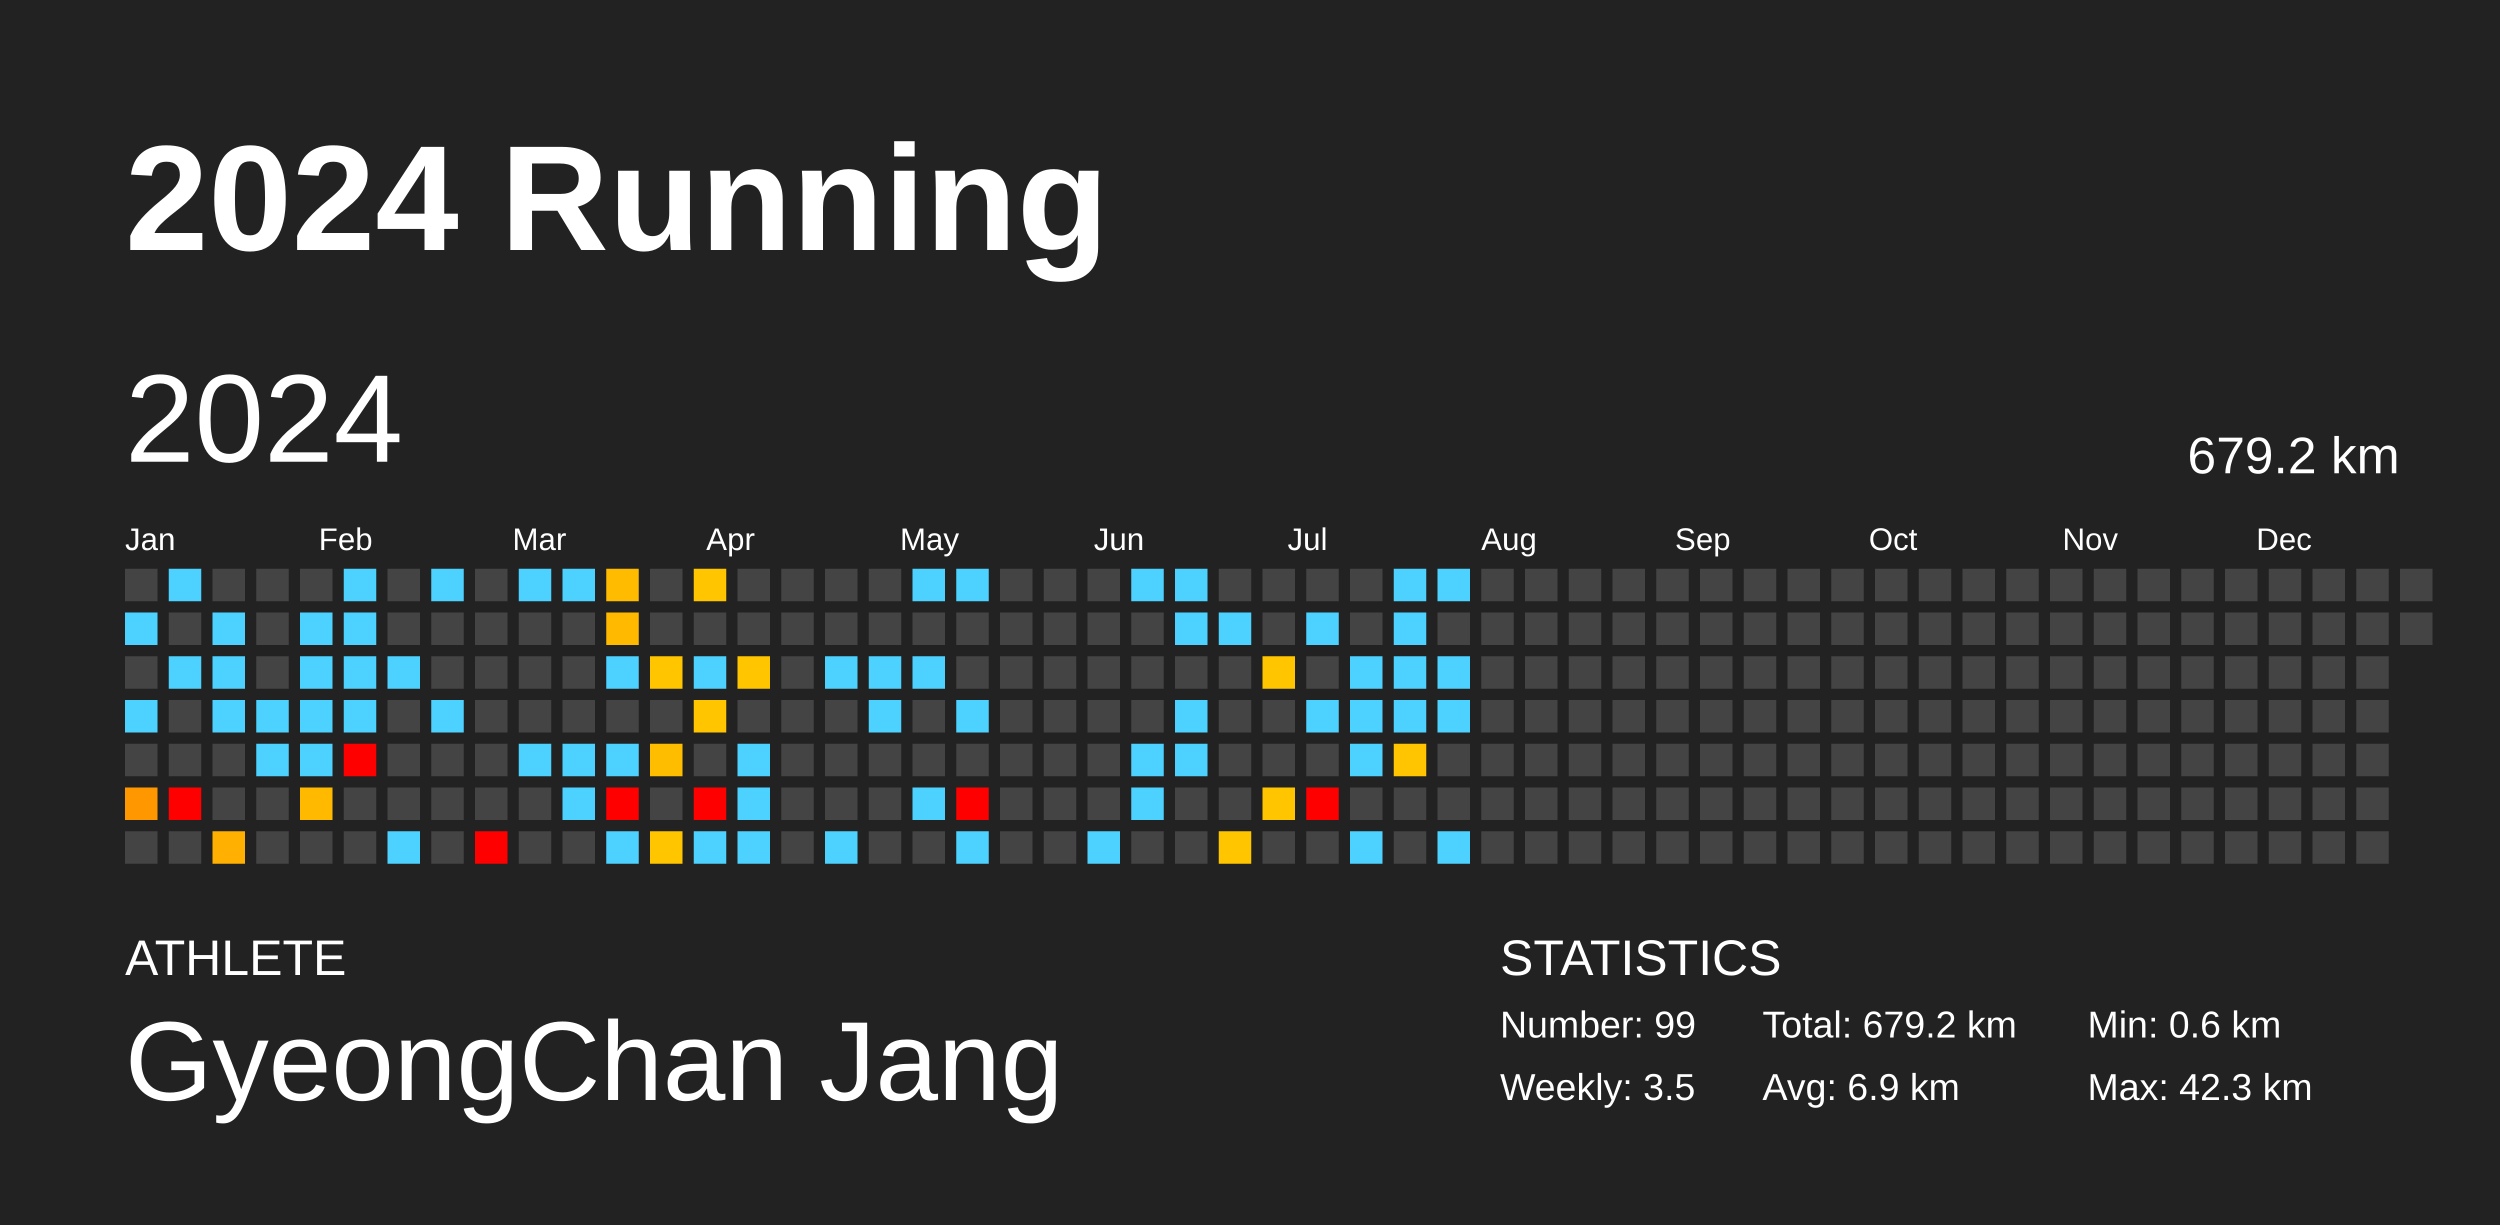
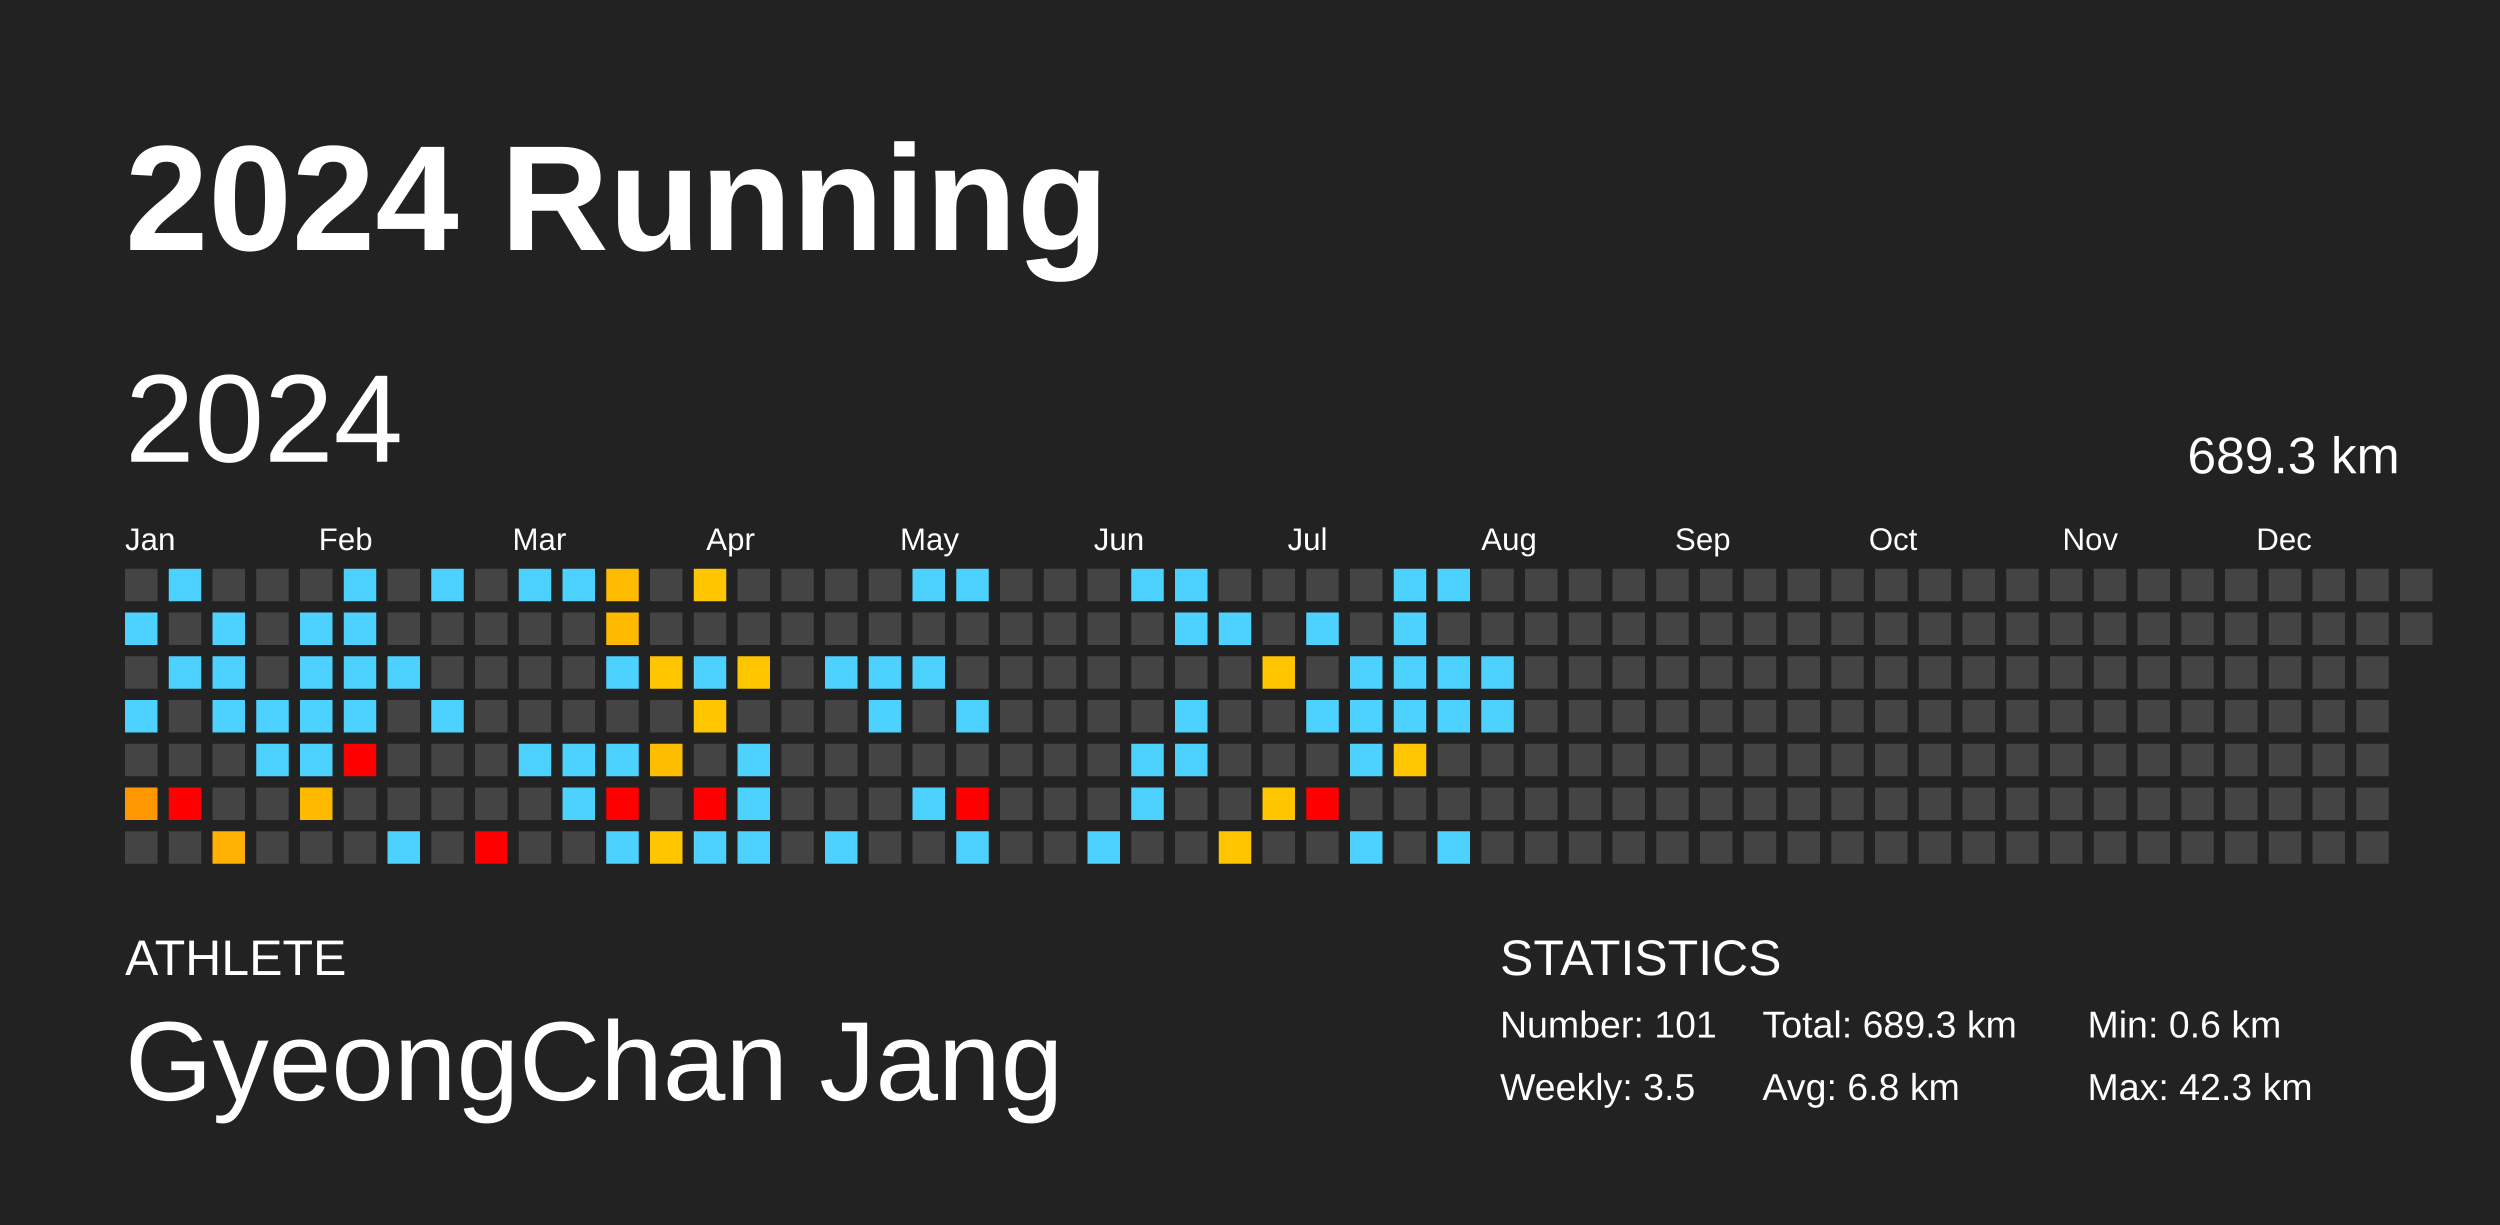
<svg xmlns="http://www.w3.org/2000/svg" baseProfile="full" height="98mm" version="1.1" viewBox="0,0,200,98" width="200mm">
  <defs />
  <rect fill="#222222" height="98" width="200" x="0" y="0" />
  <text fill="#FFFFFF" style="font-size:12px; font-family:Arial; font-weight:bold;" x="10" y="20">2024 Running</text>
  <text fill="#FFFFFF" style="font-size:4px; font-family:Arial" x="10" y="78">ATHLETE</text>
  <text fill="#FFFFFF" style="font-size:9px; font-family:Arial" x="10" y="88">GyeongChan Jang</text>
  <text fill="#FFFFFF" style="font-size:4px; font-family:Arial" x="120" y="78">STATISTICS</text>
-   <text fill="#FFFFFF" style="font-size:3px; font-family:Arial" x="120" y="83">Number: 99</text>
+   <text fill="#FFFFFF" style="font-size:3px; font-family:Arial" x="120" y="83">Number: 101</text>
  <text fill="#FFFFFF" style="font-size:3px; font-family:Arial" x="120" y="88">Weekly: 3.5</text>
-   <text fill="#FFFFFF" style="font-size:3px; font-family:Arial" x="141" y="83">Total: 679.2 km</text>
-   <text fill="#FFFFFF" style="font-size:3px; font-family:Arial" x="141" y="88">Avg: 6.9 km</text>
+   <text fill="#FFFFFF" style="font-size:3px; font-family:Arial" x="141" y="83">Total: 689.3 km</text>
+   <text fill="#FFFFFF" style="font-size:3px; font-family:Arial" x="141" y="88">Avg: 6.8 km</text>
  <text fill="#FFFFFF" style="font-size:3px; font-family:Arial" x="167" y="83">Min: 0.6 km</text>
  <text fill="#FFFFFF" style="font-size:3px; font-family:Arial" x="167" y="88">Max: 42.3 km</text>
  <text dominant-baseline="hanging" fill="#FFFFFF" style="font-size:10.0px; font-family:Arial;" x="10" y="30">2024</text>
-   <text dominant-baseline="hanging" fill="#FFFFFF" style="font-size:4.125px; font-family:Arial;" x="175" y="35">679.2 km</text>
+   <text dominant-baseline="hanging" fill="#FFFFFF" style="font-size:4.125px; font-family:Arial;" x="175" y="35">689.3 km</text>
  <text fill="#FFFFFF" style="font-size:2.5px; font-family:Arial" x="10.0" y="44">Jan</text>
  <text fill="#FFFFFF" style="font-size:2.5px; font-family:Arial" x="25.5" y="44">Feb</text>
  <text fill="#FFFFFF" style="font-size:2.5px; font-family:Arial" x="41.0" y="44">Mar</text>
  <text fill="#FFFFFF" style="font-size:2.5px; font-family:Arial" x="56.5" y="44">Apr</text>
  <text fill="#FFFFFF" style="font-size:2.5px; font-family:Arial" x="72.0" y="44">May</text>
  <text fill="#FFFFFF" style="font-size:2.5px; font-family:Arial" x="87.5" y="44">Jun</text>
  <text fill="#FFFFFF" style="font-size:2.5px; font-family:Arial" x="103.0" y="44">Jul</text>
  <text fill="#FFFFFF" style="font-size:2.5px; font-family:Arial" x="118.5" y="44">Aug</text>
  <text fill="#FFFFFF" style="font-size:2.5px; font-family:Arial" x="134.0" y="44">Sep</text>
  <text fill="#FFFFFF" style="font-size:2.5px; font-family:Arial" x="149.5" y="44">Oct</text>
  <text fill="#FFFFFF" style="font-size:2.5px; font-family:Arial" x="165.0" y="44">Nov</text>
  <text fill="#FFFFFF" style="font-size:2.5px; font-family:Arial" x="180.5" y="44">Dec</text>
  <rect fill="#444444" height="2.6" width="2.6" x="10.0" y="45.5" />
  <rect fill="#4dd2ff" height="2.6" width="2.6" x="10.0" y="49.0" />
  <rect fill="#444444" height="2.6" width="2.6" x="10.0" y="52.5" />
  <rect fill="#4dd2ff" height="2.6" width="2.6" x="10.0" y="56.0" />
  <rect fill="#444444" height="2.6" width="2.6" x="10.0" y="59.5" />
  <rect fill="#ff9800" height="2.6" width="2.6" x="10.0" y="63.0" />
  <rect fill="#444444" height="2.6" width="2.6" x="10.0" y="66.5" />
  <rect fill="#4dd2ff" height="2.6" width="2.6" x="13.5" y="45.5" />
  <rect fill="#444444" height="2.6" width="2.6" x="13.5" y="49.0" />
  <rect fill="#4dd2ff" height="2.6" width="2.6" x="13.5" y="52.5" />
  <rect fill="#444444" height="2.6" width="2.6" x="13.5" y="56.0" />
  <rect fill="#444444" height="2.6" width="2.6" x="13.5" y="59.5" />
  <rect fill="red" height="2.6" width="2.6" x="13.5" y="63.0" />
  <rect fill="#444444" height="2.6" width="2.6" x="13.5" y="66.5" />
  <rect fill="#444444" height="2.6" width="2.6" x="17.0" y="45.5" />
  <rect fill="#4dd2ff" height="2.6" width="2.6" x="17.0" y="49.0" />
  <rect fill="#4dd2ff" height="2.6" width="2.6" x="17.0" y="52.5" />
  <rect fill="#4dd2ff" height="2.6" width="2.6" x="17.0" y="56.0" />
  <rect fill="#444444" height="2.6" width="2.6" x="17.0" y="59.5" />
  <rect fill="#444444" height="2.6" width="2.6" x="17.0" y="63.0" />
  <rect fill="#ffb000" height="2.6" width="2.6" x="17.0" y="66.5" />
  <rect fill="#444444" height="2.6" width="2.6" x="20.5" y="45.5" />
  <rect fill="#444444" height="2.6" width="2.6" x="20.5" y="49.0" />
  <rect fill="#444444" height="2.6" width="2.6" x="20.5" y="52.5" />
  <rect fill="#4dd2ff" height="2.6" width="2.6" x="20.5" y="56.0" />
  <rect fill="#4dd2ff" height="2.6" width="2.6" x="20.5" y="59.5" />
  <rect fill="#444444" height="2.6" width="2.6" x="20.5" y="63.0" />
  <rect fill="#444444" height="2.6" width="2.6" x="20.5" y="66.5" />
  <rect fill="#444444" height="2.6" width="2.6" x="24.0" y="45.5" />
  <rect fill="#4dd2ff" height="2.6" width="2.6" x="24.0" y="49.0" />
  <rect fill="#4dd2ff" height="2.6" width="2.6" x="24.0" y="52.5" />
  <rect fill="#4dd2ff" height="2.6" width="2.6" x="24.0" y="56.0" />
  <rect fill="#4dd2ff" height="2.6" width="2.6" x="24.0" y="59.5" />
  <rect fill="#ffba00" height="2.6" width="2.6" x="24.0" y="63.0" />
  <rect fill="#444444" height="2.6" width="2.6" x="24.0" y="66.5" />
  <rect fill="#4dd2ff" height="2.6" width="2.6" x="27.5" y="45.5" />
  <rect fill="#4dd2ff" height="2.6" width="2.6" x="27.5" y="49.0" />
  <rect fill="#4dd2ff" height="2.6" width="2.6" x="27.5" y="52.5" />
  <rect fill="#4dd2ff" height="2.6" width="2.6" x="27.5" y="56.0" />
  <rect fill="red" height="2.6" width="2.6" x="27.5" y="59.5" />
  <rect fill="#444444" height="2.6" width="2.6" x="27.5" y="63.0" />
  <rect fill="#444444" height="2.6" width="2.6" x="27.5" y="66.5" />
  <rect fill="#444444" height="2.6" width="2.6" x="31.0" y="45.5" />
  <rect fill="#444444" height="2.6" width="2.6" x="31.0" y="49.0" />
  <rect fill="#4dd2ff" height="2.6" width="2.6" x="31.0" y="52.5" />
  <rect fill="#444444" height="2.6" width="2.6" x="31.0" y="56.0" />
  <rect fill="#444444" height="2.6" width="2.6" x="31.0" y="59.5" />
  <rect fill="#444444" height="2.6" width="2.6" x="31.0" y="63.0" />
  <rect fill="#4dd2ff" height="2.6" width="2.6" x="31.0" y="66.5" />
  <rect fill="#4dd2ff" height="2.6" width="2.6" x="34.5" y="45.5" />
  <rect fill="#444444" height="2.6" width="2.6" x="34.5" y="49.0" />
  <rect fill="#444444" height="2.6" width="2.6" x="34.5" y="52.5" />
  <rect fill="#4dd2ff" height="2.6" width="2.6" x="34.5" y="56.0" />
  <rect fill="#444444" height="2.6" width="2.6" x="34.5" y="59.5" />
  <rect fill="#444444" height="2.6" width="2.6" x="34.5" y="63.0" />
  <rect fill="#444444" height="2.6" width="2.6" x="34.5" y="66.5" />
  <rect fill="#444444" height="2.6" width="2.6" x="38.0" y="45.5" />
  <rect fill="#444444" height="2.6" width="2.6" x="38.0" y="49.0" />
  <rect fill="#444444" height="2.6" width="2.6" x="38.0" y="52.5" />
  <rect fill="#444444" height="2.6" width="2.6" x="38.0" y="56.0" />
  <rect fill="#444444" height="2.6" width="2.6" x="38.0" y="59.5" />
  <rect fill="#444444" height="2.6" width="2.6" x="38.0" y="63.0" />
  <rect fill="red" height="2.6" width="2.6" x="38.0" y="66.5" />
  <rect fill="#4dd2ff" height="2.6" width="2.6" x="41.5" y="45.5" />
  <rect fill="#444444" height="2.6" width="2.6" x="41.5" y="49.0" />
  <rect fill="#444444" height="2.6" width="2.6" x="41.5" y="52.5" />
  <rect fill="#444444" height="2.6" width="2.6" x="41.5" y="56.0" />
  <rect fill="#4dd2ff" height="2.6" width="2.6" x="41.5" y="59.5" />
  <rect fill="#444444" height="2.6" width="2.6" x="41.5" y="63.0" />
  <rect fill="#444444" height="2.6" width="2.6" x="41.5" y="66.5" />
  <rect fill="#4dd2ff" height="2.6" width="2.6" x="45.0" y="45.5" />
  <rect fill="#444444" height="2.6" width="2.6" x="45.0" y="49.0" />
  <rect fill="#444444" height="2.6" width="2.6" x="45.0" y="52.5" />
  <rect fill="#444444" height="2.6" width="2.6" x="45.0" y="56.0" />
  <rect fill="#4dd2ff" height="2.6" width="2.6" x="45.0" y="59.5" />
  <rect fill="#4dd2ff" height="2.6" width="2.6" x="45.0" y="63.0" />
  <rect fill="#444444" height="2.6" width="2.6" x="45.0" y="66.5" />
  <rect fill="#ffbb00" height="2.6" width="2.6" x="48.5" y="45.5" />
  <rect fill="#ffba00" height="2.6" width="2.6" x="48.5" y="49.0" />
  <rect fill="#4dd2ff" height="2.6" width="2.6" x="48.5" y="52.5" />
  <rect fill="#444444" height="2.6" width="2.6" x="48.5" y="56.0" />
  <rect fill="#4dd2ff" height="2.6" width="2.6" x="48.5" y="59.5" />
  <rect fill="red" height="2.6" width="2.6" x="48.5" y="63.0" />
  <rect fill="#4dd2ff" height="2.6" width="2.6" x="48.5" y="66.5" />
  <rect fill="#444444" height="2.6" width="2.6" x="52.0" y="45.5" />
  <rect fill="#444444" height="2.6" width="2.6" x="52.0" y="49.0" />
  <rect fill="#ffc600" height="2.6" width="2.6" x="52.0" y="52.5" />
  <rect fill="#444444" height="2.6" width="2.6" x="52.0" y="56.0" />
  <rect fill="#ffbd00" height="2.6" width="2.6" x="52.0" y="59.5" />
  <rect fill="#444444" height="2.6" width="2.6" x="52.0" y="63.0" />
  <rect fill="#ffc600" height="2.6" width="2.6" x="52.0" y="66.5" />
  <rect fill="#ffc600" height="2.6" width="2.6" x="55.5" y="45.5" />
  <rect fill="#444444" height="2.6" width="2.6" x="55.5" y="49.0" />
  <rect fill="#4dd2ff" height="2.6" width="2.6" x="55.5" y="52.5" />
  <rect fill="#ffc600" height="2.6" width="2.6" x="55.5" y="56.0" />
  <rect fill="#444444" height="2.6" width="2.6" x="55.5" y="59.5" />
  <rect fill="red" height="2.6" width="2.6" x="55.5" y="63.0" />
  <rect fill="#4dd2ff" height="2.6" width="2.6" x="55.5" y="66.5" />
  <rect fill="#444444" height="2.6" width="2.6" x="59.0" y="45.5" />
  <rect fill="#444444" height="2.6" width="2.6" x="59.0" y="49.0" />
  <rect fill="#ffc600" height="2.6" width="2.6" x="59.0" y="52.5" />
  <rect fill="#444444" height="2.6" width="2.6" x="59.0" y="56.0" />
  <rect fill="#4dd2ff" height="2.6" width="2.6" x="59.0" y="59.5" />
  <rect fill="#4dd2ff" height="2.6" width="2.6" x="59.0" y="63.0" />
  <rect fill="#4dd2ff" height="2.6" width="2.6" x="59.0" y="66.5" />
  <rect fill="#444444" height="2.6" width="2.6" x="62.5" y="45.5" />
  <rect fill="#444444" height="2.6" width="2.6" x="62.5" y="49.0" />
  <rect fill="#444444" height="2.6" width="2.6" x="62.5" y="52.5" />
  <rect fill="#444444" height="2.6" width="2.6" x="62.5" y="56.0" />
  <rect fill="#444444" height="2.6" width="2.6" x="62.5" y="59.5" />
  <rect fill="#444444" height="2.6" width="2.6" x="62.5" y="63.0" />
  <rect fill="#444444" height="2.6" width="2.6" x="62.5" y="66.5" />
  <rect fill="#444444" height="2.6" width="2.6" x="66.0" y="45.5" />
  <rect fill="#444444" height="2.6" width="2.6" x="66.0" y="49.0" />
  <rect fill="#4dd2ff" height="2.6" width="2.6" x="66.0" y="52.5" />
  <rect fill="#444444" height="2.6" width="2.6" x="66.0" y="56.0" />
  <rect fill="#444444" height="2.6" width="2.6" x="66.0" y="59.5" />
  <rect fill="#444444" height="2.6" width="2.6" x="66.0" y="63.0" />
  <rect fill="#4dd2ff" height="2.6" width="2.6" x="66.0" y="66.5" />
  <rect fill="#444444" height="2.6" width="2.6" x="69.5" y="45.5" />
  <rect fill="#444444" height="2.6" width="2.6" x="69.5" y="49.0" />
  <rect fill="#4dd2ff" height="2.6" width="2.6" x="69.5" y="52.5" />
  <rect fill="#4dd2ff" height="2.6" width="2.6" x="69.5" y="56.0" />
  <rect fill="#444444" height="2.6" width="2.6" x="69.5" y="59.5" />
  <rect fill="#444444" height="2.6" width="2.6" x="69.5" y="63.0" />
  <rect fill="#444444" height="2.6" width="2.6" x="69.5" y="66.5" />
  <rect fill="#4dd2ff" height="2.6" width="2.6" x="73.0" y="45.5" />
  <rect fill="#444444" height="2.6" width="2.6" x="73.0" y="49.0" />
  <rect fill="#4dd2ff" height="2.6" width="2.6" x="73.0" y="52.5" />
  <rect fill="#444444" height="2.6" width="2.6" x="73.0" y="56.0" />
  <rect fill="#444444" height="2.6" width="2.6" x="73.0" y="59.5" />
  <rect fill="#4dd2ff" height="2.6" width="2.6" x="73.0" y="63.0" />
  <rect fill="#444444" height="2.6" width="2.6" x="73.0" y="66.5" />
  <rect fill="#4dd2ff" height="2.6" width="2.6" x="76.5" y="45.5" />
  <rect fill="#444444" height="2.6" width="2.6" x="76.5" y="49.0" />
  <rect fill="#444444" height="2.6" width="2.6" x="76.5" y="52.5" />
  <rect fill="#4dd2ff" height="2.6" width="2.6" x="76.5" y="56.0" />
  <rect fill="#444444" height="2.6" width="2.6" x="76.5" y="59.5" />
  <rect fill="red" height="2.6" width="2.6" x="76.5" y="63.0" />
  <rect fill="#4dd2ff" height="2.6" width="2.6" x="76.5" y="66.5" />
  <rect fill="#444444" height="2.6" width="2.6" x="80.0" y="45.5" />
  <rect fill="#444444" height="2.6" width="2.6" x="80.0" y="49.0" />
  <rect fill="#444444" height="2.6" width="2.6" x="80.0" y="52.5" />
  <rect fill="#444444" height="2.6" width="2.6" x="80.0" y="56.0" />
  <rect fill="#444444" height="2.6" width="2.6" x="80.0" y="59.5" />
  <rect fill="#444444" height="2.6" width="2.6" x="80.0" y="63.0" />
  <rect fill="#444444" height="2.6" width="2.6" x="80.0" y="66.5" />
  <rect fill="#444444" height="2.6" width="2.6" x="83.5" y="45.5" />
  <rect fill="#444444" height="2.6" width="2.6" x="83.5" y="49.0" />
  <rect fill="#444444" height="2.6" width="2.6" x="83.5" y="52.5" />
  <rect fill="#444444" height="2.6" width="2.6" x="83.5" y="56.0" />
  <rect fill="#444444" height="2.6" width="2.6" x="83.5" y="59.5" />
  <rect fill="#444444" height="2.6" width="2.6" x="83.5" y="63.0" />
  <rect fill="#444444" height="2.6" width="2.6" x="83.5" y="66.5" />
  <rect fill="#444444" height="2.6" width="2.6" x="87.0" y="45.5" />
  <rect fill="#444444" height="2.6" width="2.6" x="87.0" y="49.0" />
  <rect fill="#444444" height="2.6" width="2.6" x="87.0" y="52.5" />
  <rect fill="#444444" height="2.6" width="2.6" x="87.0" y="56.0" />
  <rect fill="#444444" height="2.6" width="2.6" x="87.0" y="59.5" />
  <rect fill="#444444" height="2.6" width="2.6" x="87.0" y="63.0" />
  <rect fill="#4dd2ff" height="2.6" width="2.6" x="87.0" y="66.5" />
  <rect fill="#4dd2ff" height="2.6" width="2.6" x="90.5" y="45.5" />
  <rect fill="#444444" height="2.6" width="2.6" x="90.5" y="49.0" />
  <rect fill="#444444" height="2.6" width="2.6" x="90.5" y="52.5" />
  <rect fill="#444444" height="2.6" width="2.6" x="90.5" y="56.0" />
  <rect fill="#4dd2ff" height="2.6" width="2.6" x="90.5" y="59.5" />
  <rect fill="#4dd2ff" height="2.6" width="2.6" x="90.5" y="63.0" />
  <rect fill="#444444" height="2.6" width="2.6" x="90.5" y="66.5" />
  <rect fill="#4dd2ff" height="2.6" width="2.6" x="94.0" y="45.5" />
  <rect fill="#4dd2ff" height="2.6" width="2.6" x="94.0" y="49.0" />
  <rect fill="#444444" height="2.6" width="2.6" x="94.0" y="52.5" />
  <rect fill="#4dd2ff" height="2.6" width="2.6" x="94.0" y="56.0" />
  <rect fill="#4dd2ff" height="2.6" width="2.6" x="94.0" y="59.5" />
  <rect fill="#444444" height="2.6" width="2.6" x="94.0" y="63.0" />
  <rect fill="#444444" height="2.6" width="2.6" x="94.0" y="66.5" />
  <rect fill="#444444" height="2.6" width="2.6" x="97.5" y="45.5" />
  <rect fill="#4dd2ff" height="2.6" width="2.6" x="97.5" y="49.0" />
  <rect fill="#444444" height="2.6" width="2.6" x="97.5" y="52.5" />
  <rect fill="#444444" height="2.6" width="2.6" x="97.5" y="56.0" />
  <rect fill="#444444" height="2.6" width="2.6" x="97.5" y="59.5" />
  <rect fill="#444444" height="2.6" width="2.6" x="97.5" y="63.0" />
  <rect fill="#ffc600" height="2.6" width="2.6" x="97.5" y="66.5" />
  <rect fill="#444444" height="2.6" width="2.6" x="101.0" y="45.5" />
  <rect fill="#444444" height="2.6" width="2.6" x="101.0" y="49.0" />
  <rect fill="#ffc600" height="2.6" width="2.6" x="101.0" y="52.5" />
  <rect fill="#444444" height="2.6" width="2.6" x="101.0" y="56.0" />
  <rect fill="#444444" height="2.6" width="2.6" x="101.0" y="59.5" />
  <rect fill="#ffc600" height="2.6" width="2.6" x="101.0" y="63.0" />
  <rect fill="#444444" height="2.6" width="2.6" x="101.0" y="66.5" />
  <rect fill="#444444" height="2.6" width="2.6" x="104.5" y="45.5" />
  <rect fill="#4dd2ff" height="2.6" width="2.6" x="104.5" y="49.0" />
  <rect fill="#444444" height="2.6" width="2.6" x="104.5" y="52.5" />
  <rect fill="#4dd2ff" height="2.6" width="2.6" x="104.5" y="56.0" />
  <rect fill="#444444" height="2.6" width="2.6" x="104.5" y="59.5" />
  <rect fill="red" height="2.6" width="2.6" x="104.5" y="63.0" />
  <rect fill="#444444" height="2.6" width="2.6" x="104.5" y="66.5" />
  <rect fill="#444444" height="2.6" width="2.6" x="108.0" y="45.5" />
  <rect fill="#444444" height="2.6" width="2.6" x="108.0" y="49.0" />
  <rect fill="#4dd2ff" height="2.6" width="2.6" x="108.0" y="52.5" />
  <rect fill="#4dd2ff" height="2.6" width="2.6" x="108.0" y="56.0" />
  <rect fill="#4dd2ff" height="2.6" width="2.6" x="108.0" y="59.5" />
  <rect fill="#444444" height="2.6" width="2.6" x="108.0" y="63.0" />
  <rect fill="#4dd2ff" height="2.6" width="2.6" x="108.0" y="66.5" />
  <rect fill="#4dd2ff" height="2.6" width="2.6" x="111.5" y="45.5" />
  <rect fill="#4dd2ff" height="2.6" width="2.6" x="111.5" y="49.0" />
  <rect fill="#4dd2ff" height="2.6" width="2.6" x="111.5" y="52.5" />
  <rect fill="#4dd2ff" height="2.6" width="2.6" x="111.5" y="56.0" />
  <rect fill="#ffc500" height="2.6" width="2.6" x="111.5" y="59.5" />
  <rect fill="#444444" height="2.6" width="2.6" x="111.5" y="63.0" />
  <rect fill="#444444" height="2.6" width="2.6" x="111.5" y="66.5" />
  <rect fill="#4dd2ff" height="2.6" width="2.6" x="115.0" y="45.5" />
  <rect fill="#444444" height="2.6" width="2.6" x="115.0" y="49.0" />
  <rect fill="#4dd2ff" height="2.6" width="2.6" x="115.0" y="52.5" />
  <rect fill="#4dd2ff" height="2.6" width="2.6" x="115.0" y="56.0" />
  <rect fill="#444444" height="2.6" width="2.6" x="115.0" y="59.5" />
  <rect fill="#444444" height="2.6" width="2.6" x="115.0" y="63.0" />
  <rect fill="#4dd2ff" height="2.6" width="2.6" x="115.0" y="66.5" />
  <rect fill="#444444" height="2.6" width="2.6" x="118.5" y="45.5" />
  <rect fill="#444444" height="2.6" width="2.6" x="118.5" y="49.0" />
-   <rect fill="#444444" height="2.6" width="2.6" x="118.5" y="52.5" />
-   <rect fill="#444444" height="2.6" width="2.6" x="118.5" y="56.0" />
+   <rect fill="#4dd2ff" height="2.6" width="2.6" x="118.5" y="52.5" />
+   <rect fill="#4dd2ff" height="2.6" width="2.6" x="118.5" y="56.0" />
  <rect fill="#444444" height="2.6" width="2.6" x="118.5" y="59.5" />
  <rect fill="#444444" height="2.6" width="2.6" x="118.5" y="63.0" />
  <rect fill="#444444" height="2.6" width="2.6" x="118.5" y="66.5" />
  <rect fill="#444444" height="2.6" width="2.6" x="122.0" y="45.5" />
  <rect fill="#444444" height="2.6" width="2.6" x="122.0" y="49.0" />
  <rect fill="#444444" height="2.6" width="2.6" x="122.0" y="52.5" />
  <rect fill="#444444" height="2.6" width="2.6" x="122.0" y="56.0" />
  <rect fill="#444444" height="2.6" width="2.6" x="122.0" y="59.5" />
  <rect fill="#444444" height="2.6" width="2.6" x="122.0" y="63.0" />
  <rect fill="#444444" height="2.6" width="2.6" x="122.0" y="66.5" />
  <rect fill="#444444" height="2.6" width="2.6" x="125.5" y="45.5" />
  <rect fill="#444444" height="2.6" width="2.6" x="125.5" y="49.0" />
  <rect fill="#444444" height="2.6" width="2.6" x="125.5" y="52.5" />
  <rect fill="#444444" height="2.6" width="2.6" x="125.5" y="56.0" />
  <rect fill="#444444" height="2.6" width="2.6" x="125.5" y="59.5" />
  <rect fill="#444444" height="2.6" width="2.6" x="125.5" y="63.0" />
  <rect fill="#444444" height="2.6" width="2.6" x="125.5" y="66.5" />
  <rect fill="#444444" height="2.6" width="2.6" x="129.0" y="45.5" />
  <rect fill="#444444" height="2.6" width="2.6" x="129.0" y="49.0" />
  <rect fill="#444444" height="2.6" width="2.6" x="129.0" y="52.5" />
  <rect fill="#444444" height="2.6" width="2.6" x="129.0" y="56.0" />
  <rect fill="#444444" height="2.6" width="2.6" x="129.0" y="59.5" />
  <rect fill="#444444" height="2.6" width="2.6" x="129.0" y="63.0" />
  <rect fill="#444444" height="2.6" width="2.6" x="129.0" y="66.5" />
  <rect fill="#444444" height="2.6" width="2.6" x="132.5" y="45.5" />
  <rect fill="#444444" height="2.6" width="2.6" x="132.5" y="49.0" />
  <rect fill="#444444" height="2.6" width="2.6" x="132.5" y="52.5" />
  <rect fill="#444444" height="2.6" width="2.6" x="132.5" y="56.0" />
  <rect fill="#444444" height="2.6" width="2.6" x="132.5" y="59.5" />
  <rect fill="#444444" height="2.6" width="2.6" x="132.5" y="63.0" />
  <rect fill="#444444" height="2.6" width="2.6" x="132.5" y="66.5" />
  <rect fill="#444444" height="2.6" width="2.6" x="136.0" y="45.5" />
  <rect fill="#444444" height="2.6" width="2.6" x="136.0" y="49.0" />
  <rect fill="#444444" height="2.6" width="2.6" x="136.0" y="52.5" />
  <rect fill="#444444" height="2.6" width="2.6" x="136.0" y="56.0" />
  <rect fill="#444444" height="2.6" width="2.6" x="136.0" y="59.5" />
  <rect fill="#444444" height="2.6" width="2.6" x="136.0" y="63.0" />
  <rect fill="#444444" height="2.6" width="2.6" x="136.0" y="66.5" />
  <rect fill="#444444" height="2.6" width="2.6" x="139.5" y="45.5" />
  <rect fill="#444444" height="2.6" width="2.6" x="139.5" y="49.0" />
  <rect fill="#444444" height="2.6" width="2.6" x="139.5" y="52.5" />
  <rect fill="#444444" height="2.6" width="2.6" x="139.5" y="56.0" />
  <rect fill="#444444" height="2.6" width="2.6" x="139.5" y="59.5" />
  <rect fill="#444444" height="2.6" width="2.6" x="139.5" y="63.0" />
  <rect fill="#444444" height="2.6" width="2.6" x="139.5" y="66.5" />
  <rect fill="#444444" height="2.6" width="2.6" x="143.0" y="45.5" />
  <rect fill="#444444" height="2.6" width="2.6" x="143.0" y="49.0" />
  <rect fill="#444444" height="2.6" width="2.6" x="143.0" y="52.5" />
  <rect fill="#444444" height="2.6" width="2.6" x="143.0" y="56.0" />
  <rect fill="#444444" height="2.6" width="2.6" x="143.0" y="59.5" />
  <rect fill="#444444" height="2.6" width="2.6" x="143.0" y="63.0" />
  <rect fill="#444444" height="2.6" width="2.6" x="143.0" y="66.5" />
  <rect fill="#444444" height="2.6" width="2.6" x="146.5" y="45.5" />
  <rect fill="#444444" height="2.6" width="2.6" x="146.5" y="49.0" />
  <rect fill="#444444" height="2.6" width="2.6" x="146.5" y="52.5" />
  <rect fill="#444444" height="2.6" width="2.6" x="146.5" y="56.0" />
  <rect fill="#444444" height="2.6" width="2.6" x="146.5" y="59.5" />
  <rect fill="#444444" height="2.6" width="2.6" x="146.5" y="63.0" />
  <rect fill="#444444" height="2.6" width="2.6" x="146.5" y="66.5" />
  <rect fill="#444444" height="2.6" width="2.6" x="150.0" y="45.5" />
  <rect fill="#444444" height="2.6" width="2.6" x="150.0" y="49.0" />
  <rect fill="#444444" height="2.6" width="2.6" x="150.0" y="52.5" />
  <rect fill="#444444" height="2.6" width="2.6" x="150.0" y="56.0" />
  <rect fill="#444444" height="2.6" width="2.6" x="150.0" y="59.5" />
  <rect fill="#444444" height="2.6" width="2.6" x="150.0" y="63.0" />
  <rect fill="#444444" height="2.6" width="2.6" x="150.0" y="66.5" />
  <rect fill="#444444" height="2.6" width="2.6" x="153.5" y="45.5" />
  <rect fill="#444444" height="2.6" width="2.6" x="153.5" y="49.0" />
  <rect fill="#444444" height="2.6" width="2.6" x="153.5" y="52.5" />
  <rect fill="#444444" height="2.6" width="2.6" x="153.5" y="56.0" />
  <rect fill="#444444" height="2.6" width="2.6" x="153.5" y="59.5" />
  <rect fill="#444444" height="2.6" width="2.6" x="153.5" y="63.0" />
  <rect fill="#444444" height="2.6" width="2.6" x="153.5" y="66.5" />
  <rect fill="#444444" height="2.6" width="2.6" x="157.0" y="45.5" />
  <rect fill="#444444" height="2.6" width="2.6" x="157.0" y="49.0" />
  <rect fill="#444444" height="2.6" width="2.6" x="157.0" y="52.5" />
  <rect fill="#444444" height="2.6" width="2.6" x="157.0" y="56.0" />
  <rect fill="#444444" height="2.6" width="2.6" x="157.0" y="59.5" />
  <rect fill="#444444" height="2.6" width="2.6" x="157.0" y="63.0" />
  <rect fill="#444444" height="2.6" width="2.6" x="157.0" y="66.5" />
  <rect fill="#444444" height="2.6" width="2.6" x="160.5" y="45.5" />
  <rect fill="#444444" height="2.6" width="2.6" x="160.5" y="49.0" />
  <rect fill="#444444" height="2.6" width="2.6" x="160.5" y="52.5" />
  <rect fill="#444444" height="2.6" width="2.6" x="160.5" y="56.0" />
  <rect fill="#444444" height="2.6" width="2.6" x="160.5" y="59.5" />
  <rect fill="#444444" height="2.6" width="2.6" x="160.5" y="63.0" />
  <rect fill="#444444" height="2.6" width="2.6" x="160.5" y="66.5" />
  <rect fill="#444444" height="2.6" width="2.6" x="164.0" y="45.5" />
  <rect fill="#444444" height="2.6" width="2.6" x="164.0" y="49.0" />
  <rect fill="#444444" height="2.6" width="2.6" x="164.0" y="52.5" />
  <rect fill="#444444" height="2.6" width="2.6" x="164.0" y="56.0" />
  <rect fill="#444444" height="2.6" width="2.6" x="164.0" y="59.5" />
  <rect fill="#444444" height="2.6" width="2.6" x="164.0" y="63.0" />
  <rect fill="#444444" height="2.6" width="2.6" x="164.0" y="66.5" />
  <rect fill="#444444" height="2.6" width="2.6" x="167.5" y="45.5" />
  <rect fill="#444444" height="2.6" width="2.6" x="167.5" y="49.0" />
  <rect fill="#444444" height="2.6" width="2.6" x="167.5" y="52.5" />
  <rect fill="#444444" height="2.6" width="2.6" x="167.5" y="56.0" />
  <rect fill="#444444" height="2.6" width="2.6" x="167.5" y="59.5" />
  <rect fill="#444444" height="2.6" width="2.6" x="167.5" y="63.0" />
  <rect fill="#444444" height="2.6" width="2.6" x="167.5" y="66.5" />
  <rect fill="#444444" height="2.6" width="2.6" x="171.0" y="45.5" />
  <rect fill="#444444" height="2.6" width="2.6" x="171.0" y="49.0" />
  <rect fill="#444444" height="2.6" width="2.6" x="171.0" y="52.5" />
  <rect fill="#444444" height="2.6" width="2.6" x="171.0" y="56.0" />
  <rect fill="#444444" height="2.6" width="2.6" x="171.0" y="59.5" />
  <rect fill="#444444" height="2.6" width="2.6" x="171.0" y="63.0" />
  <rect fill="#444444" height="2.6" width="2.6" x="171.0" y="66.5" />
  <rect fill="#444444" height="2.6" width="2.6" x="174.5" y="45.5" />
  <rect fill="#444444" height="2.6" width="2.6" x="174.5" y="49.0" />
  <rect fill="#444444" height="2.6" width="2.6" x="174.5" y="52.5" />
  <rect fill="#444444" height="2.6" width="2.6" x="174.5" y="56.0" />
  <rect fill="#444444" height="2.6" width="2.6" x="174.5" y="59.5" />
  <rect fill="#444444" height="2.6" width="2.6" x="174.5" y="63.0" />
  <rect fill="#444444" height="2.6" width="2.6" x="174.5" y="66.5" />
  <rect fill="#444444" height="2.6" width="2.6" x="178.0" y="45.5" />
  <rect fill="#444444" height="2.6" width="2.6" x="178.0" y="49.0" />
  <rect fill="#444444" height="2.6" width="2.6" x="178.0" y="52.5" />
  <rect fill="#444444" height="2.6" width="2.6" x="178.0" y="56.0" />
  <rect fill="#444444" height="2.6" width="2.6" x="178.0" y="59.5" />
  <rect fill="#444444" height="2.6" width="2.6" x="178.0" y="63.0" />
  <rect fill="#444444" height="2.6" width="2.6" x="178.0" y="66.5" />
  <rect fill="#444444" height="2.6" width="2.6" x="181.5" y="45.5" />
  <rect fill="#444444" height="2.6" width="2.6" x="181.5" y="49.0" />
  <rect fill="#444444" height="2.6" width="2.6" x="181.5" y="52.5" />
  <rect fill="#444444" height="2.6" width="2.6" x="181.5" y="56.0" />
  <rect fill="#444444" height="2.6" width="2.6" x="181.5" y="59.5" />
  <rect fill="#444444" height="2.6" width="2.6" x="181.5" y="63.0" />
  <rect fill="#444444" height="2.6" width="2.6" x="181.5" y="66.5" />
  <rect fill="#444444" height="2.6" width="2.6" x="185.0" y="45.5" />
  <rect fill="#444444" height="2.6" width="2.6" x="185.0" y="49.0" />
  <rect fill="#444444" height="2.6" width="2.6" x="185.0" y="52.5" />
  <rect fill="#444444" height="2.6" width="2.6" x="185.0" y="56.0" />
  <rect fill="#444444" height="2.6" width="2.6" x="185.0" y="59.5" />
  <rect fill="#444444" height="2.6" width="2.6" x="185.0" y="63.0" />
  <rect fill="#444444" height="2.6" width="2.6" x="185.0" y="66.5" />
  <rect fill="#444444" height="2.6" width="2.6" x="188.5" y="45.5" />
  <rect fill="#444444" height="2.6" width="2.6" x="188.5" y="49.0" />
  <rect fill="#444444" height="2.6" width="2.6" x="188.5" y="52.5" />
  <rect fill="#444444" height="2.6" width="2.6" x="188.5" y="56.0" />
  <rect fill="#444444" height="2.6" width="2.6" x="188.5" y="59.5" />
  <rect fill="#444444" height="2.6" width="2.6" x="188.5" y="63.0" />
  <rect fill="#444444" height="2.6" width="2.6" x="188.5" y="66.5" />
  <rect fill="#444444" height="2.6" width="2.6" x="192.0" y="45.5" />
  <rect fill="#444444" height="2.6" width="2.6" x="192.0" y="49.0" />
</svg>
